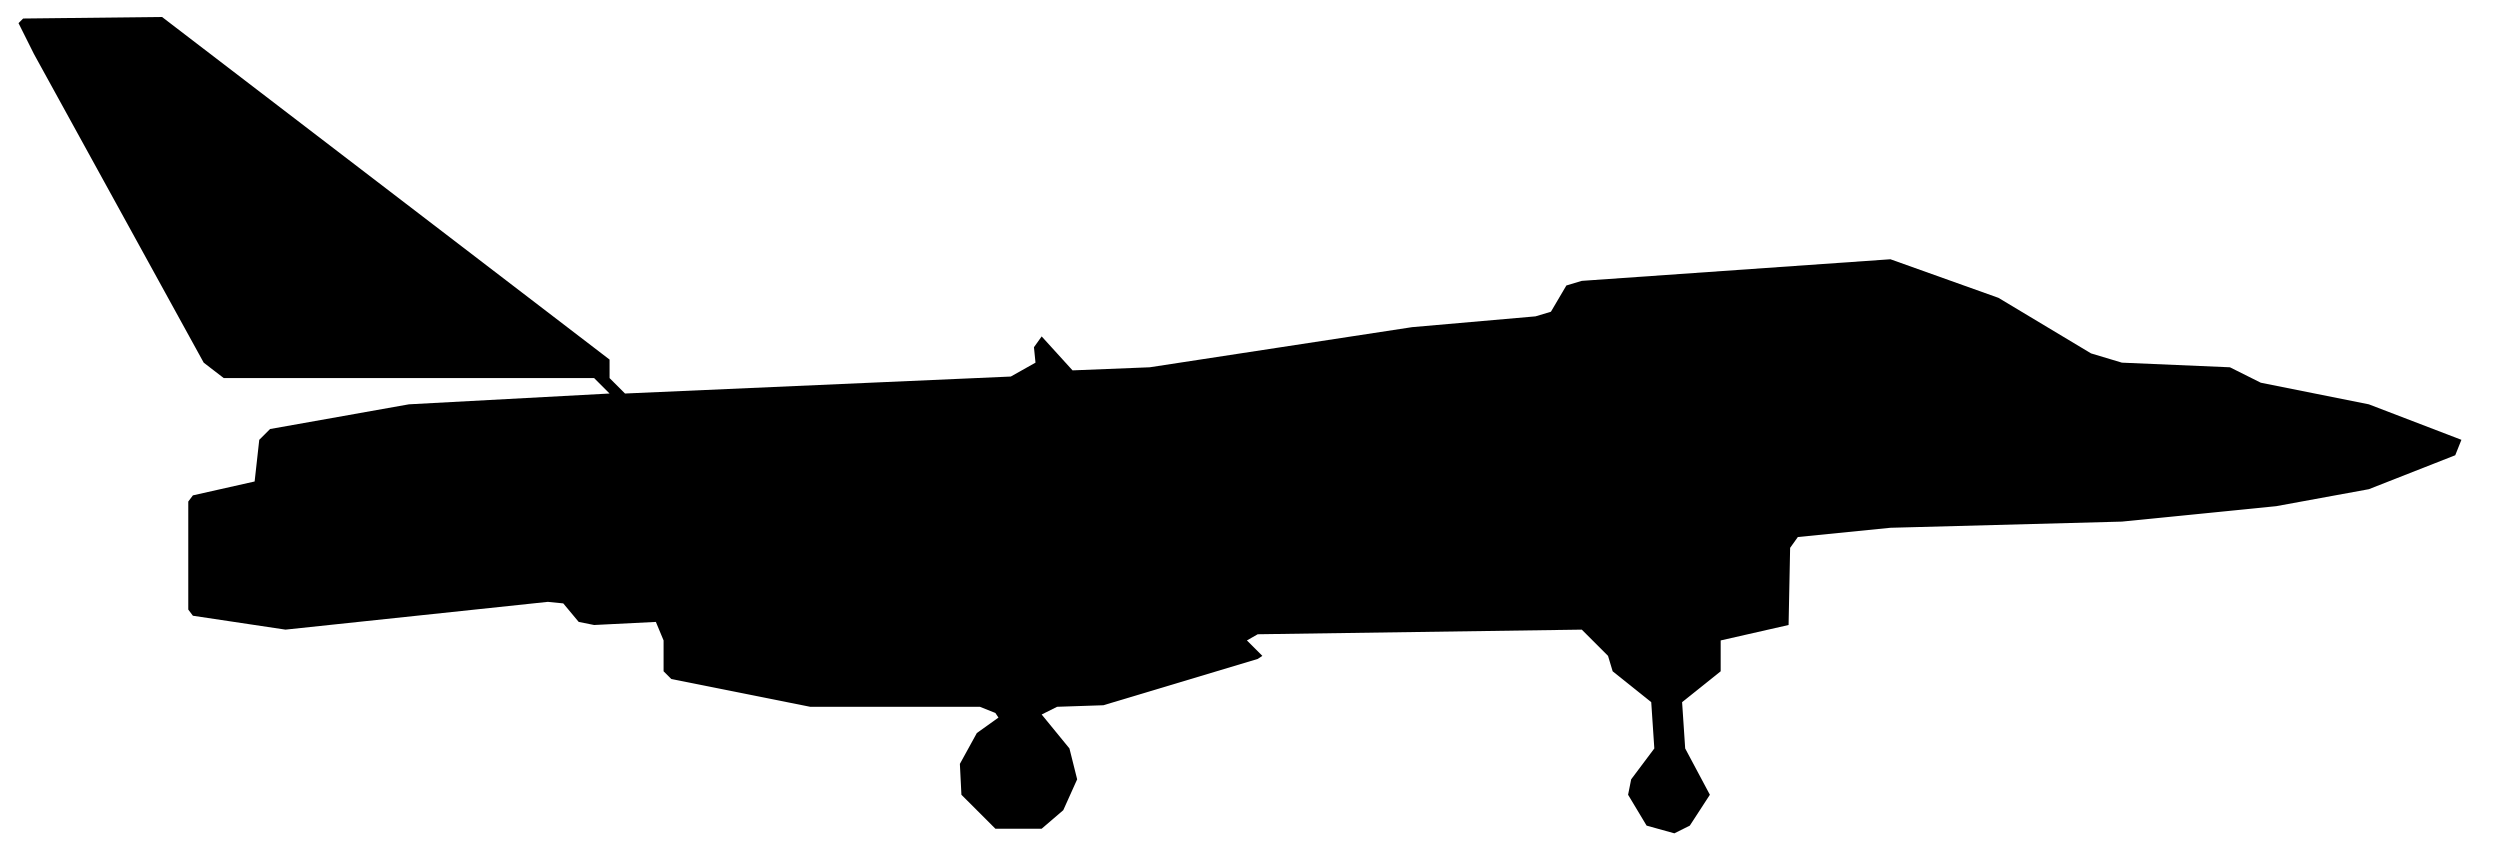
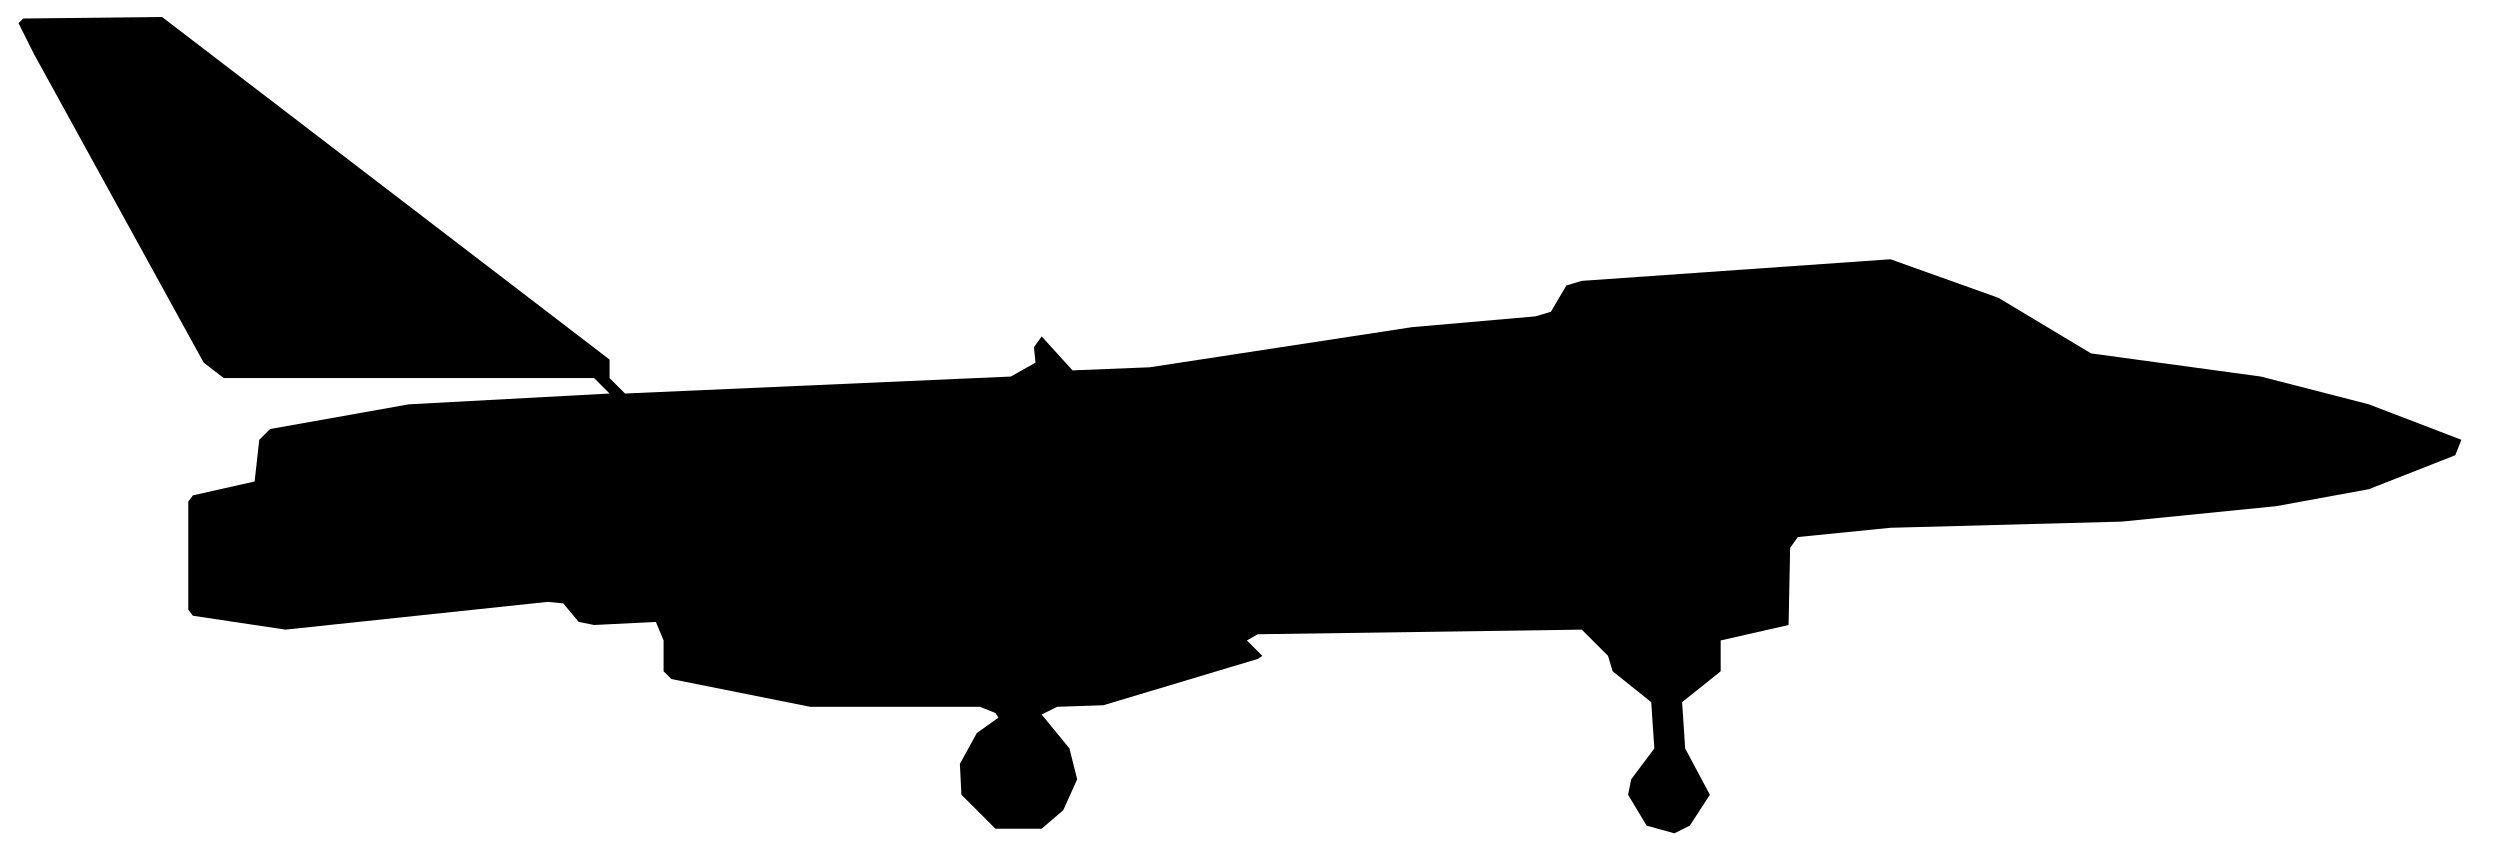
<svg xmlns="http://www.w3.org/2000/svg" viewBox="0 0 162 55" width="162" height="55" fill="currentColor" fill-rule="evenodd">
-   <path d="M64.5 53.7L67.5 53.7L68.9 52.5L69.8 50.5L69.3 48.5L67.5 46.3L68.5 45.8L71.5 45.7L81.5 42.7L81.8 42.5L80.8 41.5L81.5 41.1L102.5 40.8L104.2 42.5L104.5 43.5L107 45.5L107.2 48.5L105.7 50.5L105.5 51.5L106.7 53.5L108.5 54L109.5 53.5L110.8 51.5L109.2 48.5L109 45.5L111.5 43.5L111.5 41.5L115.9 40.5L116 35.5L116.5 34.8L122.5 34.2L137.5 33.8L147.5 32.8L153.5 31.7L159.1 29.5L159.5 28.5L153.5 26.2L146.5 24.8L144.5 23.8L137.5 23.5L135.5 22.9L129.5 19.3L122.5 16.8L102.5 18.2L101.5 18.5L100.5 20.2L99.5 20.5L91.5 21.2L74.5 23.8L69.5 24L67.5 21.8L67 22.5L67.1 23.5L65.5 24.4L40.5 25.5L39.5 24.5L39.5 23.3L10.5 1.1L1.5 1.2L1.2 1.5L2.2 3.5L13.2 23.5L14.5 24.5L38.5 24.5L39.5 25.5L26.5 26.2L17.5 27.8L16.8 28.5L16.5 31.2L12.5 32.1L12.2 32.5L12.2 39.5L12.5 39.9L18.5 40.8L35.5 39L36.5 39.1L37.5 40.3L38.5 40.5L42.5 40.3L43 41.5L43 43.5L43.5 44L52.5 45.8L63.5 45.8L64.5 46.2L64.7 46.5L63.3 47.5L62.2 49.5L62.3 51.5Z" />
+   <path d="M64.5 53.7L67.5 53.7L68.9 52.5L69.8 50.5L69.3 48.5L67.5 46.3L68.5 45.8L71.5 45.7L81.5 42.7L81.8 42.5L80.8 41.5L81.5 41.1L102.5 40.8L104.2 42.5L104.5 43.5L107 45.5L107.2 48.5L105.7 50.5L105.5 51.5L106.7 53.5L108.5 54L109.5 53.5L110.8 51.5L109.2 48.5L109 45.5L111.5 43.5L111.5 41.5L115.9 40.5L116 35.5L116.5 34.8L122.5 34.2L137.5 33.8L147.5 32.8L153.5 31.7L159.1 29.5L159.5 28.5L153.5 26.2L146.5 24.4L135.5 22.9L129.5 19.3L122.5 16.8L102.5 18.2L101.5 18.5L100.5 20.2L99.5 20.5L91.5 21.2L74.5 23.8L69.5 24L67.5 21.8L67 22.5L67.1 23.5L65.5 24.4L40.5 25.5L39.5 24.5L39.5 23.3L10.5 1.1L1.5 1.2L1.2 1.5L2.2 3.5L13.2 23.5L14.5 24.5L38.5 24.5L39.5 25.5L26.5 26.2L17.5 27.8L16.8 28.5L16.5 31.2L12.5 32.1L12.2 32.5L12.2 39.5L12.5 39.9L18.5 40.8L35.5 39L36.5 39.1L37.5 40.3L38.5 40.5L42.5 40.3L43 41.5L43 43.5L43.5 44L52.5 45.8L63.5 45.8L64.5 46.2L64.7 46.5L63.3 47.5L62.2 49.5L62.3 51.5Z" />
</svg>
